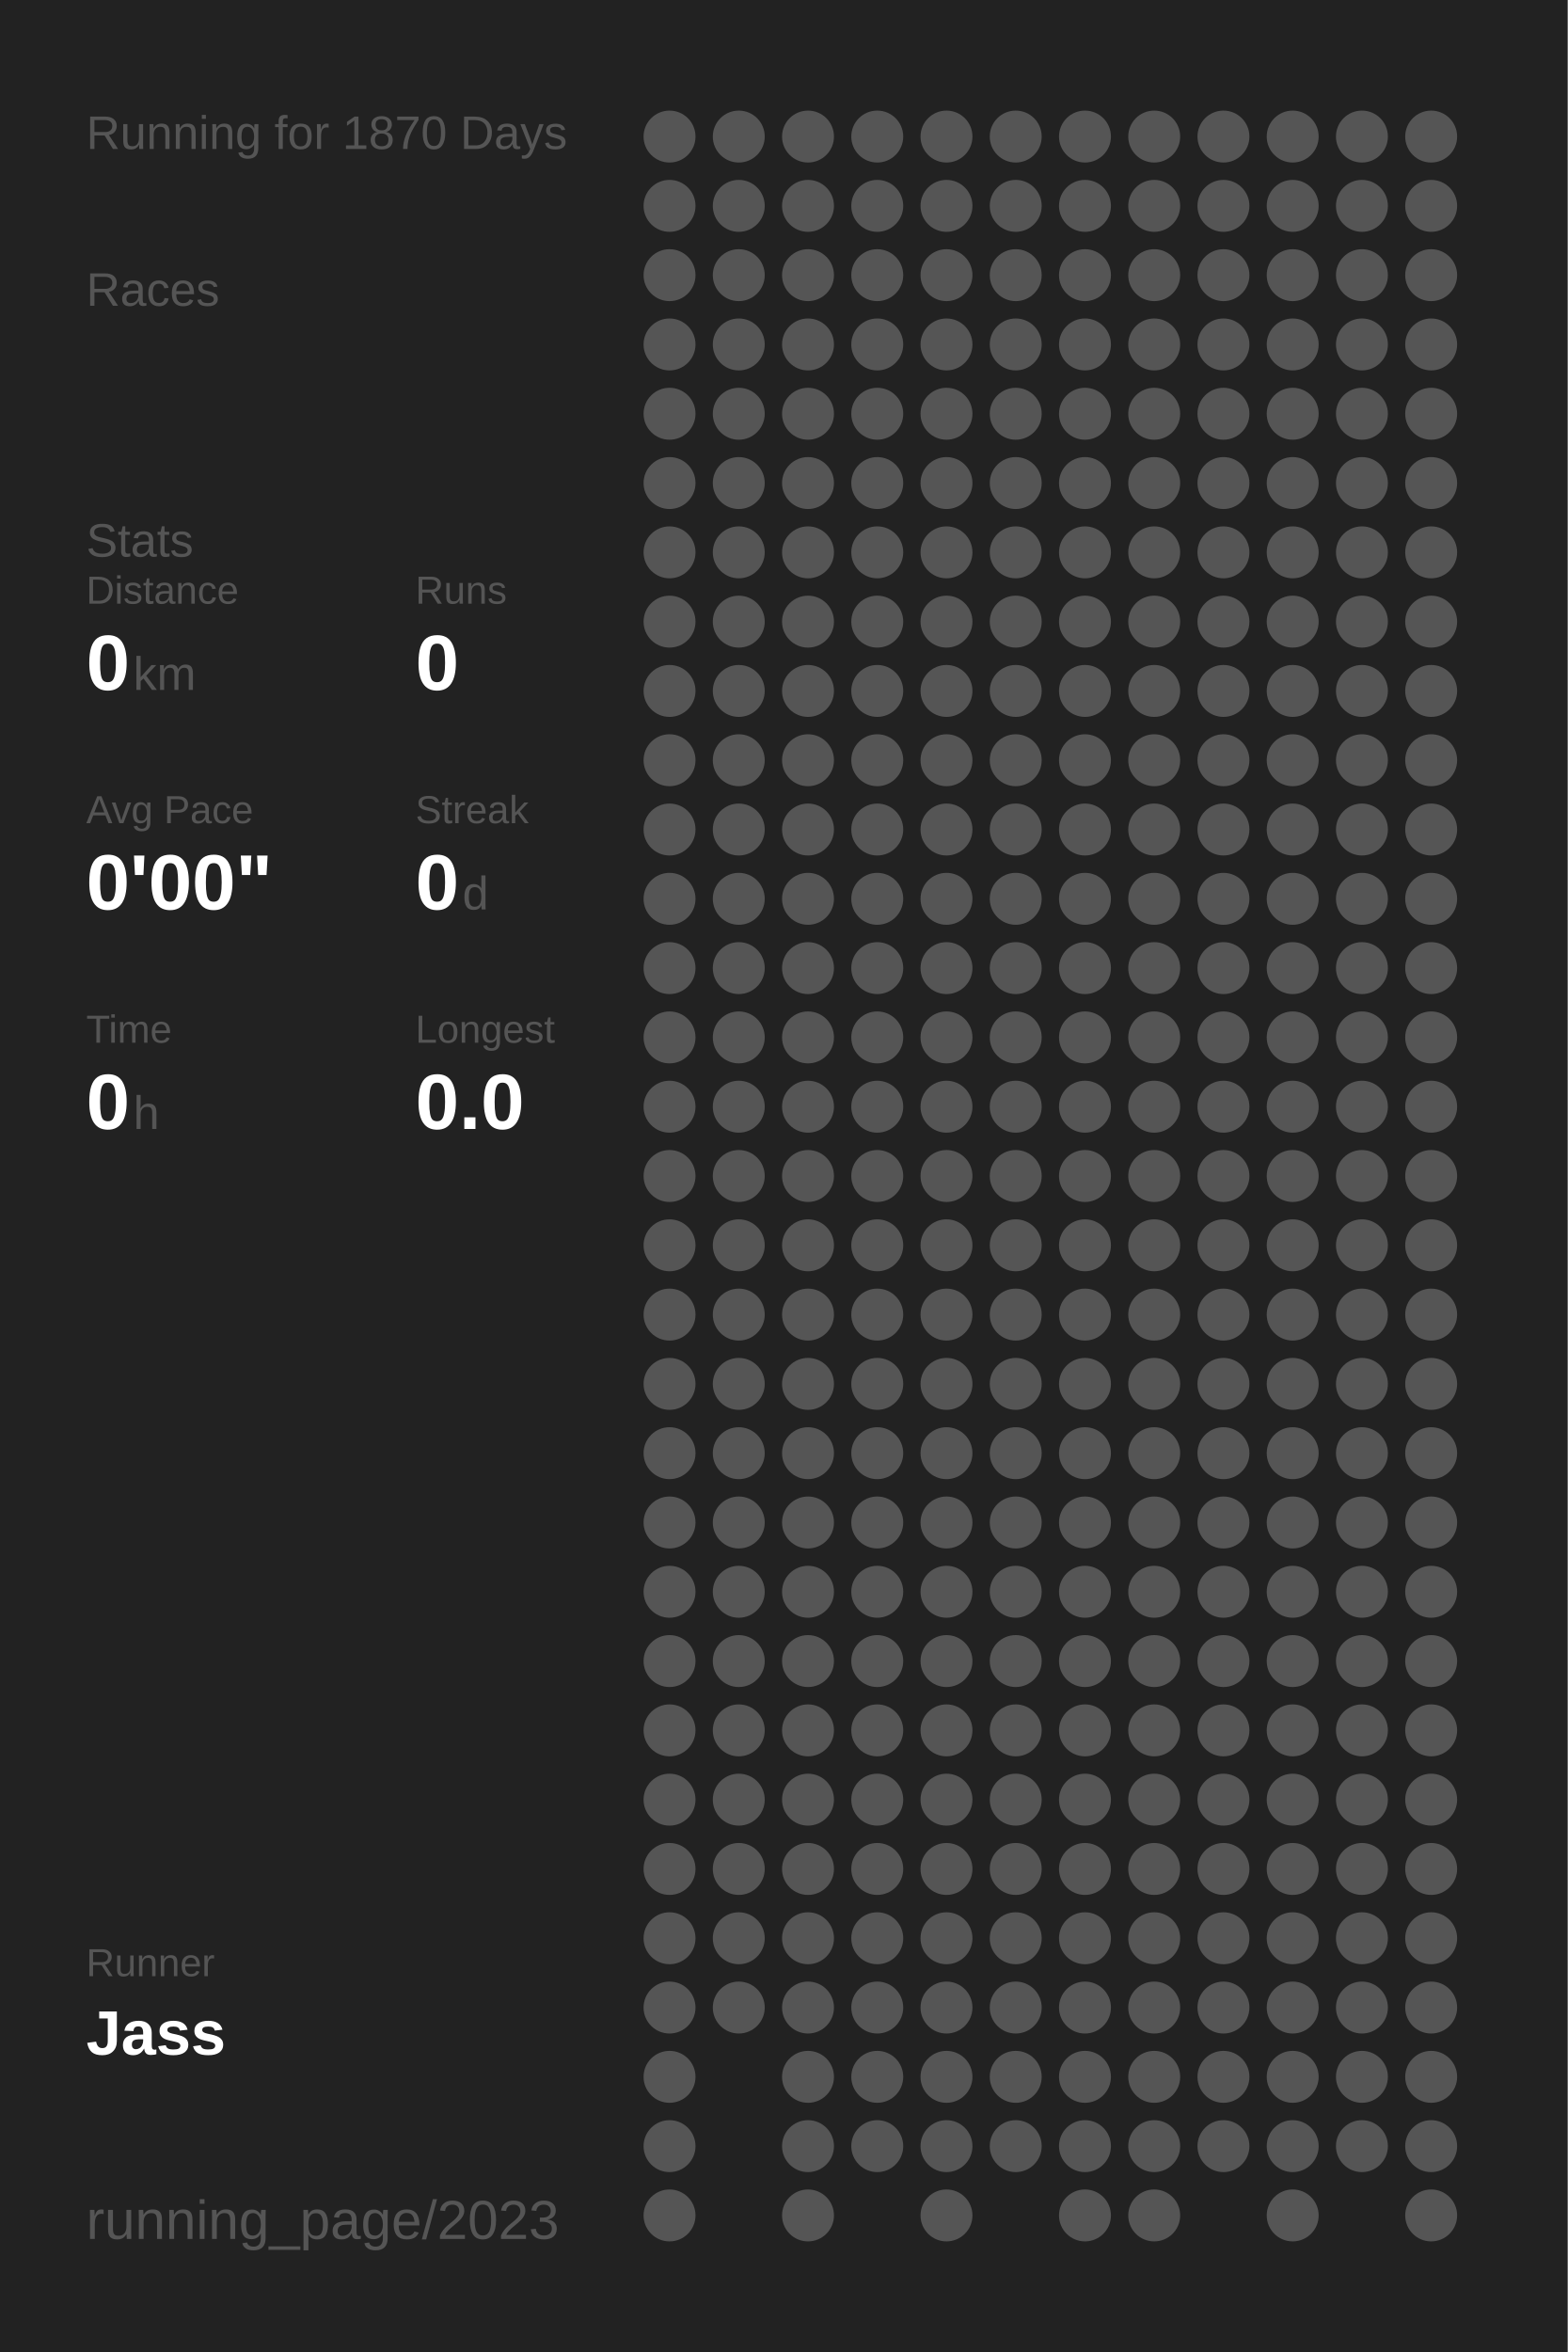
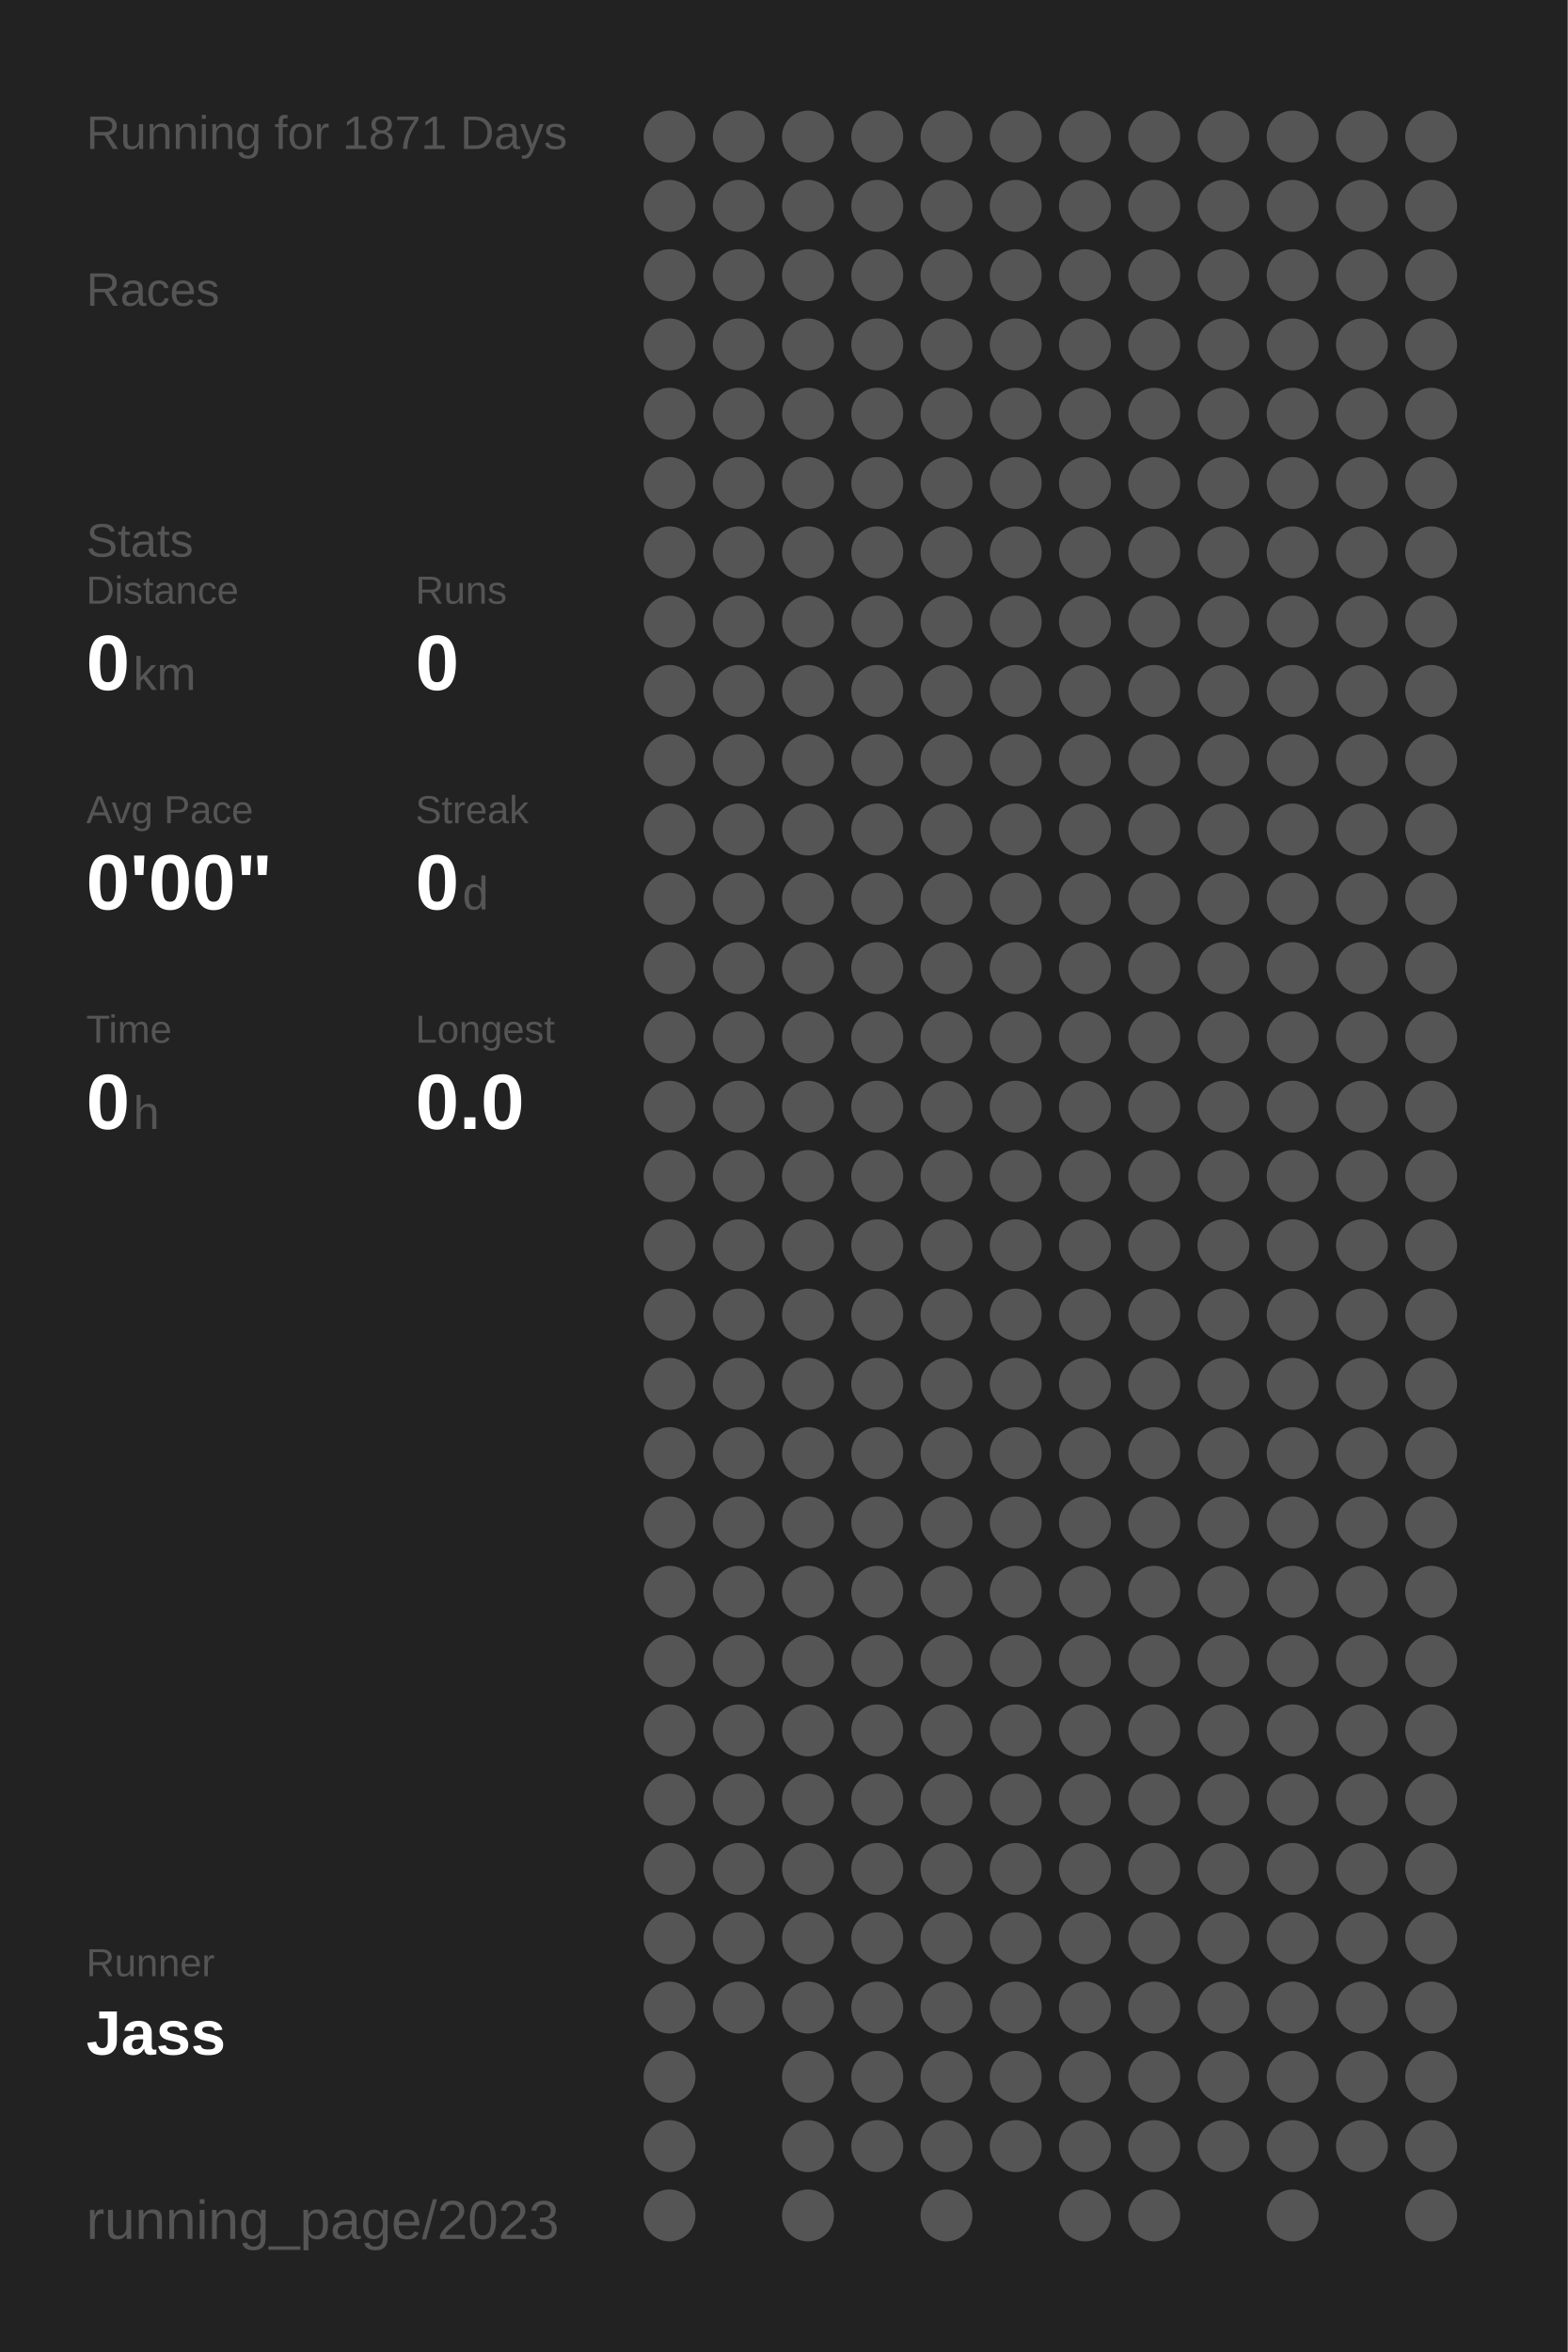
<svg xmlns="http://www.w3.org/2000/svg" baseProfile="full" height="300mm" version="1.1" viewBox="0,0,200,300" width="200mm">
  <defs />
  <rect fill="#222222" height="300" width="200" x="0" y="0" />
-   <text fill="#555555" style="font-size:6px; font-family:Arial;" x="11" y="19">Running for 1870 Days</text>
+   <text fill="#555555" style="font-size:6px; font-family:Arial;" x="11" y="19">Running for 1871 Days</text>
  <text fill="#555555" style="font-size:6px; font-family:Arial;" x="11" y="39">Races</text>
  <text fill="#555555" style="font-size:6px; font-family:Arial;" x="11" y="71">Stats</text>
  <text fill="#555555" style="font-size:5px; font-family:Arial;" x="11" y="77">Distance</text>
  <text fill="#FFFFFF" style="font-size:10px; font-family:Arial; font-weight:bold;" x="11" y="88">0</text>
  <text fill="#555555" style="font-size:6px; font-family:Arial;" x="17" y="88">km</text>
  <text fill="#555555" style="font-size:5px; font-family:Arial;" x="53" y="77">Runs</text>
  <text fill="#FFFFFF" style="font-size:10px; font-family:Arial; font-weight:bold;" x="53" y="88">0</text>
  <text fill="#555555" style="font-size:5px; font-family:Arial;" x="11" y="105">Avg Pace</text>
  <text fill="#FFFFFF" style="font-size:10px; font-family:Arial; font-weight:bold;" x="11" y="116">0'00"</text>
  <text fill="#555555" style="font-size:5px; font-family:Arial;" x="53" y="105">Streak</text>
  <text fill="#FFFFFF" style="font-size:10px; font-family:Arial; font-weight:bold;" x="53" y="116">0</text>
  <text fill="#555555" style="font-size:6px; font-family:Arial;" x="59" y="116">d</text>
  <text fill="#555555" style="font-size:5px; font-family:Arial;" x="11" y="133">Time</text>
  <text fill="#FFFFFF" style="font-size:10px; font-family:Arial; font-weight:bold;" x="11" y="144">0</text>
  <text fill="#555555" style="font-size:6px; font-family:Arial;" x="17" y="144">h</text>
  <text fill="#555555" style="font-size:5px; font-family:Arial;" x="53" y="133">Longest</text>
  <text fill="#FFFFFF" style="font-size:10px; font-family:Arial; font-weight:bold;" x="53" y="144">0.0</text>
  <text fill="#555555" style="font-size:5px; font-family:Arial;" x="11" y="252.065">Runner</text>
  <text fill="#FFFFFF" style="font-size:8px; font-family:Arial; font-weight:bold;" x="11" y="262.065">Jass</text>
  <text fill="#555555" style="font-size:7px; font-family:Arial;" x="11" y="285.581">running_page/2023</text>
  <circle cx="85.417" cy="17.419" fill="#555555" r="3.312" />
  <circle cx="85.417" cy="26.258" fill="#555555" r="3.312" />
  <circle cx="85.417" cy="35.097" fill="#555555" r="3.312" />
  <circle cx="85.417" cy="43.935" fill="#555555" r="3.312" />
  <circle cx="85.417" cy="52.774" fill="#555555" r="3.312" />
  <circle cx="85.417" cy="61.613" fill="#555555" r="3.312" />
  <circle cx="85.417" cy="70.452" fill="#555555" r="3.312" />
  <circle cx="85.417" cy="79.29" fill="#555555" r="3.312" />
  <circle cx="85.417" cy="88.129" fill="#555555" r="3.312" />
  <circle cx="85.417" cy="96.968" fill="#555555" r="3.312" />
  <circle cx="85.417" cy="105.806" fill="#555555" r="3.312" />
  <circle cx="85.417" cy="114.645" fill="#555555" r="3.312" />
  <circle cx="85.417" cy="123.484" fill="#555555" r="3.312" />
  <circle cx="85.417" cy="132.323" fill="#555555" r="3.312" />
  <circle cx="85.417" cy="141.161" fill="#555555" r="3.312" />
  <circle cx="85.417" cy="150" fill="#555555" r="3.312" />
  <circle cx="85.417" cy="158.839" fill="#555555" r="3.312" />
  <circle cx="85.417" cy="167.677" fill="#555555" r="3.312" />
  <circle cx="85.417" cy="176.516" fill="#555555" r="3.312" />
  <circle cx="85.417" cy="185.355" fill="#555555" r="3.312" />
  <circle cx="85.417" cy="194.194" fill="#555555" r="3.312" />
  <circle cx="85.417" cy="203.032" fill="#555555" r="3.312" />
  <circle cx="85.417" cy="211.871" fill="#555555" r="3.312" />
  <circle cx="85.417" cy="220.71" fill="#555555" r="3.312" />
  <circle cx="85.417" cy="229.548" fill="#555555" r="3.312" />
  <circle cx="85.417" cy="238.387" fill="#555555" r="3.312" />
  <circle cx="85.417" cy="247.226" fill="#555555" r="3.312" />
  <circle cx="85.417" cy="256.065" fill="#555555" r="3.312" />
  <circle cx="85.417" cy="264.903" fill="#555555" r="3.312" />
  <circle cx="85.417" cy="273.742" fill="#555555" r="3.312" />
  <circle cx="85.417" cy="282.581" fill="#555555" r="3.312" />
  <circle cx="94.25" cy="17.419" fill="#555555" r="3.312" />
  <circle cx="94.25" cy="26.258" fill="#555555" r="3.312" />
  <circle cx="94.25" cy="35.097" fill="#555555" r="3.312" />
  <circle cx="94.25" cy="43.935" fill="#555555" r="3.312" />
  <circle cx="94.25" cy="52.774" fill="#555555" r="3.312" />
  <circle cx="94.25" cy="61.613" fill="#555555" r="3.312" />
  <circle cx="94.25" cy="70.452" fill="#555555" r="3.312" />
  <circle cx="94.25" cy="79.29" fill="#555555" r="3.312" />
  <circle cx="94.25" cy="88.129" fill="#555555" r="3.312" />
  <circle cx="94.25" cy="96.968" fill="#555555" r="3.312" />
  <circle cx="94.25" cy="105.806" fill="#555555" r="3.312" />
  <circle cx="94.25" cy="114.645" fill="#555555" r="3.312" />
  <circle cx="94.25" cy="123.484" fill="#555555" r="3.312" />
  <circle cx="94.25" cy="132.323" fill="#555555" r="3.312" />
  <circle cx="94.25" cy="141.161" fill="#555555" r="3.312" />
  <circle cx="94.25" cy="150" fill="#555555" r="3.312" />
  <circle cx="94.25" cy="158.839" fill="#555555" r="3.312" />
  <circle cx="94.25" cy="167.677" fill="#555555" r="3.312" />
  <circle cx="94.25" cy="176.516" fill="#555555" r="3.312" />
  <circle cx="94.25" cy="185.355" fill="#555555" r="3.312" />
  <circle cx="94.25" cy="194.194" fill="#555555" r="3.312" />
  <circle cx="94.25" cy="203.032" fill="#555555" r="3.312" />
  <circle cx="94.25" cy="211.871" fill="#555555" r="3.312" />
  <circle cx="94.25" cy="220.71" fill="#555555" r="3.312" />
  <circle cx="94.25" cy="229.548" fill="#555555" r="3.312" />
  <circle cx="94.25" cy="238.387" fill="#555555" r="3.312" />
  <circle cx="94.25" cy="247.226" fill="#555555" r="3.312" />
  <circle cx="94.25" cy="256.065" fill="#555555" r="3.312" />
  <circle cx="103.083" cy="17.419" fill="#555555" r="3.312" />
  <circle cx="103.083" cy="26.258" fill="#555555" r="3.312" />
  <circle cx="103.083" cy="35.097" fill="#555555" r="3.312" />
  <circle cx="103.083" cy="43.935" fill="#555555" r="3.312" />
  <circle cx="103.083" cy="52.774" fill="#555555" r="3.312" />
  <circle cx="103.083" cy="61.613" fill="#555555" r="3.312" />
  <circle cx="103.083" cy="70.452" fill="#555555" r="3.312" />
  <circle cx="103.083" cy="79.29" fill="#555555" r="3.312" />
  <circle cx="103.083" cy="88.129" fill="#555555" r="3.312" />
  <circle cx="103.083" cy="96.968" fill="#555555" r="3.312" />
  <circle cx="103.083" cy="105.806" fill="#555555" r="3.312" />
  <circle cx="103.083" cy="114.645" fill="#555555" r="3.312" />
  <circle cx="103.083" cy="123.484" fill="#555555" r="3.312" />
  <circle cx="103.083" cy="132.323" fill="#555555" r="3.312" />
  <circle cx="103.083" cy="141.161" fill="#555555" r="3.312" />
  <circle cx="103.083" cy="150" fill="#555555" r="3.312" />
  <circle cx="103.083" cy="158.839" fill="#555555" r="3.312" />
  <circle cx="103.083" cy="167.677" fill="#555555" r="3.312" />
  <circle cx="103.083" cy="176.516" fill="#555555" r="3.312" />
  <circle cx="103.083" cy="185.355" fill="#555555" r="3.312" />
  <circle cx="103.083" cy="194.194" fill="#555555" r="3.312" />
  <circle cx="103.083" cy="203.032" fill="#555555" r="3.312" />
  <circle cx="103.083" cy="211.871" fill="#555555" r="3.312" />
  <circle cx="103.083" cy="220.71" fill="#555555" r="3.312" />
  <circle cx="103.083" cy="229.548" fill="#555555" r="3.312" />
  <circle cx="103.083" cy="238.387" fill="#555555" r="3.312" />
  <circle cx="103.083" cy="247.226" fill="#555555" r="3.312" />
  <circle cx="103.083" cy="256.065" fill="#555555" r="3.312" />
  <circle cx="103.083" cy="264.903" fill="#555555" r="3.312" />
  <circle cx="103.083" cy="273.742" fill="#555555" r="3.312" />
  <circle cx="103.083" cy="282.581" fill="#555555" r="3.312" />
  <circle cx="111.917" cy="17.419" fill="#555555" r="3.312" />
  <circle cx="111.917" cy="26.258" fill="#555555" r="3.312" />
  <circle cx="111.917" cy="35.097" fill="#555555" r="3.312" />
  <circle cx="111.917" cy="43.935" fill="#555555" r="3.312" />
  <circle cx="111.917" cy="52.774" fill="#555555" r="3.312" />
  <circle cx="111.917" cy="61.613" fill="#555555" r="3.312" />
  <circle cx="111.917" cy="70.452" fill="#555555" r="3.312" />
  <circle cx="111.917" cy="79.29" fill="#555555" r="3.312" />
  <circle cx="111.917" cy="88.129" fill="#555555" r="3.312" />
  <circle cx="111.917" cy="96.968" fill="#555555" r="3.312" />
  <circle cx="111.917" cy="105.806" fill="#555555" r="3.312" />
  <circle cx="111.917" cy="114.645" fill="#555555" r="3.312" />
  <circle cx="111.917" cy="123.484" fill="#555555" r="3.312" />
  <circle cx="111.917" cy="132.323" fill="#555555" r="3.312" />
  <circle cx="111.917" cy="141.161" fill="#555555" r="3.312" />
  <circle cx="111.917" cy="150" fill="#555555" r="3.312" />
  <circle cx="111.917" cy="158.839" fill="#555555" r="3.312" />
  <circle cx="111.917" cy="167.677" fill="#555555" r="3.312" />
  <circle cx="111.917" cy="176.516" fill="#555555" r="3.312" />
  <circle cx="111.917" cy="185.355" fill="#555555" r="3.312" />
  <circle cx="111.917" cy="194.194" fill="#555555" r="3.312" />
  <circle cx="111.917" cy="203.032" fill="#555555" r="3.312" />
  <circle cx="111.917" cy="211.871" fill="#555555" r="3.312" />
  <circle cx="111.917" cy="220.71" fill="#555555" r="3.312" />
  <circle cx="111.917" cy="229.548" fill="#555555" r="3.312" />
  <circle cx="111.917" cy="238.387" fill="#555555" r="3.312" />
  <circle cx="111.917" cy="247.226" fill="#555555" r="3.312" />
  <circle cx="111.917" cy="256.065" fill="#555555" r="3.312" />
  <circle cx="111.917" cy="264.903" fill="#555555" r="3.312" />
  <circle cx="111.917" cy="273.742" fill="#555555" r="3.312" />
  <circle cx="120.75" cy="17.419" fill="#555555" r="3.312" />
  <circle cx="120.75" cy="26.258" fill="#555555" r="3.312" />
  <circle cx="120.75" cy="35.097" fill="#555555" r="3.312" />
  <circle cx="120.75" cy="43.935" fill="#555555" r="3.312" />
  <circle cx="120.75" cy="52.774" fill="#555555" r="3.312" />
  <circle cx="120.75" cy="61.613" fill="#555555" r="3.312" />
  <circle cx="120.75" cy="70.452" fill="#555555" r="3.312" />
  <circle cx="120.75" cy="79.29" fill="#555555" r="3.312" />
  <circle cx="120.75" cy="88.129" fill="#555555" r="3.312" />
  <circle cx="120.75" cy="96.968" fill="#555555" r="3.312" />
  <circle cx="120.75" cy="105.806" fill="#555555" r="3.312" />
  <circle cx="120.75" cy="114.645" fill="#555555" r="3.312" />
  <circle cx="120.75" cy="123.484" fill="#555555" r="3.312" />
  <circle cx="120.75" cy="132.323" fill="#555555" r="3.312" />
  <circle cx="120.75" cy="141.161" fill="#555555" r="3.312" />
  <circle cx="120.75" cy="150" fill="#555555" r="3.312" />
  <circle cx="120.75" cy="158.839" fill="#555555" r="3.312" />
  <circle cx="120.75" cy="167.677" fill="#555555" r="3.312" />
  <circle cx="120.75" cy="176.516" fill="#555555" r="3.312" />
  <circle cx="120.75" cy="185.355" fill="#555555" r="3.312" />
  <circle cx="120.75" cy="194.194" fill="#555555" r="3.312" />
  <circle cx="120.75" cy="203.032" fill="#555555" r="3.312" />
  <circle cx="120.75" cy="211.871" fill="#555555" r="3.312" />
  <circle cx="120.75" cy="220.71" fill="#555555" r="3.312" />
  <circle cx="120.75" cy="229.548" fill="#555555" r="3.312" />
  <circle cx="120.75" cy="238.387" fill="#555555" r="3.312" />
  <circle cx="120.75" cy="247.226" fill="#555555" r="3.312" />
  <circle cx="120.75" cy="256.065" fill="#555555" r="3.312" />
  <circle cx="120.75" cy="264.903" fill="#555555" r="3.312" />
  <circle cx="120.75" cy="273.742" fill="#555555" r="3.312" />
  <circle cx="120.75" cy="282.581" fill="#555555" r="3.312" />
  <circle cx="129.583" cy="17.419" fill="#555555" r="3.312" />
  <circle cx="129.583" cy="26.258" fill="#555555" r="3.312" />
  <circle cx="129.583" cy="35.097" fill="#555555" r="3.312" />
  <circle cx="129.583" cy="43.935" fill="#555555" r="3.312" />
  <circle cx="129.583" cy="52.774" fill="#555555" r="3.312" />
  <circle cx="129.583" cy="61.613" fill="#555555" r="3.312" />
  <circle cx="129.583" cy="70.452" fill="#555555" r="3.312" />
  <circle cx="129.583" cy="79.29" fill="#555555" r="3.312" />
  <circle cx="129.583" cy="88.129" fill="#555555" r="3.312" />
  <circle cx="129.583" cy="96.968" fill="#555555" r="3.312" />
  <circle cx="129.583" cy="105.806" fill="#555555" r="3.312" />
  <circle cx="129.583" cy="114.645" fill="#555555" r="3.312" />
  <circle cx="129.583" cy="123.484" fill="#555555" r="3.312" />
  <circle cx="129.583" cy="132.323" fill="#555555" r="3.312" />
  <circle cx="129.583" cy="141.161" fill="#555555" r="3.312" />
  <circle cx="129.583" cy="150" fill="#555555" r="3.312" />
  <circle cx="129.583" cy="158.839" fill="#555555" r="3.312" />
  <circle cx="129.583" cy="167.677" fill="#555555" r="3.312" />
  <circle cx="129.583" cy="176.516" fill="#555555" r="3.312" />
  <circle cx="129.583" cy="185.355" fill="#555555" r="3.312" />
  <circle cx="129.583" cy="194.194" fill="#555555" r="3.312" />
  <circle cx="129.583" cy="203.032" fill="#555555" r="3.312" />
  <circle cx="129.583" cy="211.871" fill="#555555" r="3.312" />
  <circle cx="129.583" cy="220.71" fill="#555555" r="3.312" />
  <circle cx="129.583" cy="229.548" fill="#555555" r="3.312" />
  <circle cx="129.583" cy="238.387" fill="#555555" r="3.312" />
  <circle cx="129.583" cy="247.226" fill="#555555" r="3.312" />
  <circle cx="129.583" cy="256.065" fill="#555555" r="3.312" />
  <circle cx="129.583" cy="264.903" fill="#555555" r="3.312" />
  <circle cx="129.583" cy="273.742" fill="#555555" r="3.312" />
  <circle cx="138.417" cy="17.419" fill="#555555" r="3.312" />
  <circle cx="138.417" cy="26.258" fill="#555555" r="3.312" />
  <circle cx="138.417" cy="35.097" fill="#555555" r="3.312" />
  <circle cx="138.417" cy="43.935" fill="#555555" r="3.312" />
  <circle cx="138.417" cy="52.774" fill="#555555" r="3.312" />
  <circle cx="138.417" cy="61.613" fill="#555555" r="3.312" />
  <circle cx="138.417" cy="70.452" fill="#555555" r="3.312" />
  <circle cx="138.417" cy="79.29" fill="#555555" r="3.312" />
  <circle cx="138.417" cy="88.129" fill="#555555" r="3.312" />
  <circle cx="138.417" cy="96.968" fill="#555555" r="3.312" />
  <circle cx="138.417" cy="105.806" fill="#555555" r="3.312" />
  <circle cx="138.417" cy="114.645" fill="#555555" r="3.312" />
  <circle cx="138.417" cy="123.484" fill="#555555" r="3.312" />
  <circle cx="138.417" cy="132.323" fill="#555555" r="3.312" />
  <circle cx="138.417" cy="141.161" fill="#555555" r="3.312" />
  <circle cx="138.417" cy="150" fill="#555555" r="3.312" />
  <circle cx="138.417" cy="158.839" fill="#555555" r="3.312" />
  <circle cx="138.417" cy="167.677" fill="#555555" r="3.312" />
  <circle cx="138.417" cy="176.516" fill="#555555" r="3.312" />
  <circle cx="138.417" cy="185.355" fill="#555555" r="3.312" />
  <circle cx="138.417" cy="194.194" fill="#555555" r="3.312" />
  <circle cx="138.417" cy="203.032" fill="#555555" r="3.312" />
  <circle cx="138.417" cy="211.871" fill="#555555" r="3.312" />
  <circle cx="138.417" cy="220.71" fill="#555555" r="3.312" />
  <circle cx="138.417" cy="229.548" fill="#555555" r="3.312" />
  <circle cx="138.417" cy="238.387" fill="#555555" r="3.312" />
  <circle cx="138.417" cy="247.226" fill="#555555" r="3.312" />
  <circle cx="138.417" cy="256.065" fill="#555555" r="3.312" />
  <circle cx="138.417" cy="264.903" fill="#555555" r="3.312" />
  <circle cx="138.417" cy="273.742" fill="#555555" r="3.312" />
  <circle cx="138.417" cy="282.581" fill="#555555" r="3.312" />
  <circle cx="147.25" cy="17.419" fill="#555555" r="3.312" />
  <circle cx="147.25" cy="26.258" fill="#555555" r="3.312" />
  <circle cx="147.25" cy="35.097" fill="#555555" r="3.312" />
  <circle cx="147.25" cy="43.935" fill="#555555" r="3.312" />
  <circle cx="147.25" cy="52.774" fill="#555555" r="3.312" />
  <circle cx="147.25" cy="61.613" fill="#555555" r="3.312" />
  <circle cx="147.25" cy="70.452" fill="#555555" r="3.312" />
  <circle cx="147.25" cy="79.29" fill="#555555" r="3.312" />
  <circle cx="147.25" cy="88.129" fill="#555555" r="3.312" />
  <circle cx="147.25" cy="96.968" fill="#555555" r="3.312" />
  <circle cx="147.25" cy="105.806" fill="#555555" r="3.312" />
  <circle cx="147.25" cy="114.645" fill="#555555" r="3.312" />
  <circle cx="147.25" cy="123.484" fill="#555555" r="3.312" />
  <circle cx="147.25" cy="132.323" fill="#555555" r="3.312" />
  <circle cx="147.25" cy="141.161" fill="#555555" r="3.312" />
  <circle cx="147.25" cy="150" fill="#555555" r="3.312" />
  <circle cx="147.25" cy="158.839" fill="#555555" r="3.312" />
  <circle cx="147.25" cy="167.677" fill="#555555" r="3.312" />
  <circle cx="147.25" cy="176.516" fill="#555555" r="3.312" />
  <circle cx="147.25" cy="185.355" fill="#555555" r="3.312" />
  <circle cx="147.25" cy="194.194" fill="#555555" r="3.312" />
  <circle cx="147.25" cy="203.032" fill="#555555" r="3.312" />
  <circle cx="147.25" cy="211.871" fill="#555555" r="3.312" />
  <circle cx="147.25" cy="220.71" fill="#555555" r="3.312" />
  <circle cx="147.25" cy="229.548" fill="#555555" r="3.312" />
  <circle cx="147.25" cy="238.387" fill="#555555" r="3.312" />
  <circle cx="147.25" cy="247.226" fill="#555555" r="3.312" />
  <circle cx="147.25" cy="256.065" fill="#555555" r="3.312" />
  <circle cx="147.25" cy="264.903" fill="#555555" r="3.312" />
  <circle cx="147.25" cy="273.742" fill="#555555" r="3.312" />
  <circle cx="147.25" cy="282.581" fill="#555555" r="3.312" />
  <circle cx="156.083" cy="17.419" fill="#555555" r="3.312" />
  <circle cx="156.083" cy="26.258" fill="#555555" r="3.312" />
  <circle cx="156.083" cy="35.097" fill="#555555" r="3.312" />
  <circle cx="156.083" cy="43.935" fill="#555555" r="3.312" />
  <circle cx="156.083" cy="52.774" fill="#555555" r="3.312" />
  <circle cx="156.083" cy="61.613" fill="#555555" r="3.312" />
  <circle cx="156.083" cy="70.452" fill="#555555" r="3.312" />
  <circle cx="156.083" cy="79.29" fill="#555555" r="3.312" />
  <circle cx="156.083" cy="88.129" fill="#555555" r="3.312" />
  <circle cx="156.083" cy="96.968" fill="#555555" r="3.312" />
  <circle cx="156.083" cy="105.806" fill="#555555" r="3.312" />
  <circle cx="156.083" cy="114.645" fill="#555555" r="3.312" />
  <circle cx="156.083" cy="123.484" fill="#555555" r="3.312" />
  <circle cx="156.083" cy="132.323" fill="#555555" r="3.312" />
  <circle cx="156.083" cy="141.161" fill="#555555" r="3.312" />
  <circle cx="156.083" cy="150" fill="#555555" r="3.312" />
  <circle cx="156.083" cy="158.839" fill="#555555" r="3.312" />
  <circle cx="156.083" cy="167.677" fill="#555555" r="3.312" />
  <circle cx="156.083" cy="176.516" fill="#555555" r="3.312" />
  <circle cx="156.083" cy="185.355" fill="#555555" r="3.312" />
  <circle cx="156.083" cy="194.194" fill="#555555" r="3.312" />
  <circle cx="156.083" cy="203.032" fill="#555555" r="3.312" />
  <circle cx="156.083" cy="211.871" fill="#555555" r="3.312" />
  <circle cx="156.083" cy="220.71" fill="#555555" r="3.312" />
  <circle cx="156.083" cy="229.548" fill="#555555" r="3.312" />
  <circle cx="156.083" cy="238.387" fill="#555555" r="3.312" />
  <circle cx="156.083" cy="247.226" fill="#555555" r="3.312" />
  <circle cx="156.083" cy="256.065" fill="#555555" r="3.312" />
  <circle cx="156.083" cy="264.903" fill="#555555" r="3.312" />
  <circle cx="156.083" cy="273.742" fill="#555555" r="3.312" />
  <circle cx="164.917" cy="17.419" fill="#555555" r="3.312" />
  <circle cx="164.917" cy="26.258" fill="#555555" r="3.312" />
  <circle cx="164.917" cy="35.097" fill="#555555" r="3.312" />
  <circle cx="164.917" cy="43.935" fill="#555555" r="3.312" />
  <circle cx="164.917" cy="52.774" fill="#555555" r="3.312" />
  <circle cx="164.917" cy="61.613" fill="#555555" r="3.312" />
  <circle cx="164.917" cy="70.452" fill="#555555" r="3.312" />
  <circle cx="164.917" cy="79.29" fill="#555555" r="3.312" />
  <circle cx="164.917" cy="88.129" fill="#555555" r="3.312" />
  <circle cx="164.917" cy="96.968" fill="#555555" r="3.312" />
  <circle cx="164.917" cy="105.806" fill="#555555" r="3.312" />
  <circle cx="164.917" cy="114.645" fill="#555555" r="3.312" />
  <circle cx="164.917" cy="123.484" fill="#555555" r="3.312" />
  <circle cx="164.917" cy="132.323" fill="#555555" r="3.312" />
  <circle cx="164.917" cy="141.161" fill="#555555" r="3.312" />
  <circle cx="164.917" cy="150" fill="#555555" r="3.312" />
  <circle cx="164.917" cy="158.839" fill="#555555" r="3.312" />
  <circle cx="164.917" cy="167.677" fill="#555555" r="3.312" />
  <circle cx="164.917" cy="176.516" fill="#555555" r="3.312" />
  <circle cx="164.917" cy="185.355" fill="#555555" r="3.312" />
  <circle cx="164.917" cy="194.194" fill="#555555" r="3.312" />
  <circle cx="164.917" cy="203.032" fill="#555555" r="3.312" />
  <circle cx="164.917" cy="211.871" fill="#555555" r="3.312" />
  <circle cx="164.917" cy="220.71" fill="#555555" r="3.312" />
  <circle cx="164.917" cy="229.548" fill="#555555" r="3.312" />
  <circle cx="164.917" cy="238.387" fill="#555555" r="3.312" />
  <circle cx="164.917" cy="247.226" fill="#555555" r="3.312" />
  <circle cx="164.917" cy="256.065" fill="#555555" r="3.312" />
  <circle cx="164.917" cy="264.903" fill="#555555" r="3.312" />
  <circle cx="164.917" cy="273.742" fill="#555555" r="3.312" />
  <circle cx="164.917" cy="282.581" fill="#555555" r="3.312" />
  <circle cx="173.75" cy="17.419" fill="#555555" r="3.312" />
  <circle cx="173.75" cy="26.258" fill="#555555" r="3.312" />
  <circle cx="173.75" cy="35.097" fill="#555555" r="3.312" />
  <circle cx="173.75" cy="43.935" fill="#555555" r="3.312" />
  <circle cx="173.75" cy="52.774" fill="#555555" r="3.312" />
  <circle cx="173.75" cy="61.613" fill="#555555" r="3.312" />
  <circle cx="173.75" cy="70.452" fill="#555555" r="3.312" />
  <circle cx="173.75" cy="79.29" fill="#555555" r="3.312" />
  <circle cx="173.75" cy="88.129" fill="#555555" r="3.312" />
  <circle cx="173.75" cy="96.968" fill="#555555" r="3.312" />
  <circle cx="173.75" cy="105.806" fill="#555555" r="3.312" />
  <circle cx="173.75" cy="114.645" fill="#555555" r="3.312" />
  <circle cx="173.75" cy="123.484" fill="#555555" r="3.312" />
  <circle cx="173.75" cy="132.323" fill="#555555" r="3.312" />
  <circle cx="173.75" cy="141.161" fill="#555555" r="3.312" />
  <circle cx="173.75" cy="150" fill="#555555" r="3.312" />
  <circle cx="173.75" cy="158.839" fill="#555555" r="3.312" />
  <circle cx="173.75" cy="167.677" fill="#555555" r="3.312" />
  <circle cx="173.75" cy="176.516" fill="#555555" r="3.312" />
  <circle cx="173.75" cy="185.355" fill="#555555" r="3.312" />
  <circle cx="173.75" cy="194.194" fill="#555555" r="3.312" />
  <circle cx="173.75" cy="203.032" fill="#555555" r="3.312" />
  <circle cx="173.75" cy="211.871" fill="#555555" r="3.312" />
  <circle cx="173.75" cy="220.71" fill="#555555" r="3.312" />
  <circle cx="173.75" cy="229.548" fill="#555555" r="3.312" />
  <circle cx="173.75" cy="238.387" fill="#555555" r="3.312" />
  <circle cx="173.75" cy="247.226" fill="#555555" r="3.312" />
  <circle cx="173.75" cy="256.065" fill="#555555" r="3.312" />
  <circle cx="173.75" cy="264.903" fill="#555555" r="3.312" />
  <circle cx="173.75" cy="273.742" fill="#555555" r="3.312" />
  <circle cx="182.583" cy="17.419" fill="#555555" r="3.312" />
  <circle cx="182.583" cy="26.258" fill="#555555" r="3.312" />
  <circle cx="182.583" cy="35.097" fill="#555555" r="3.312" />
  <circle cx="182.583" cy="43.935" fill="#555555" r="3.312" />
  <circle cx="182.583" cy="52.774" fill="#555555" r="3.312" />
  <circle cx="182.583" cy="61.613" fill="#555555" r="3.312" />
  <circle cx="182.583" cy="70.452" fill="#555555" r="3.312" />
  <circle cx="182.583" cy="79.29" fill="#555555" r="3.312" />
  <circle cx="182.583" cy="88.129" fill="#555555" r="3.312" />
  <circle cx="182.583" cy="96.968" fill="#555555" r="3.312" />
  <circle cx="182.583" cy="105.806" fill="#555555" r="3.312" />
  <circle cx="182.583" cy="114.645" fill="#555555" r="3.312" />
  <circle cx="182.583" cy="123.484" fill="#555555" r="3.312" />
  <circle cx="182.583" cy="132.323" fill="#555555" r="3.312" />
  <circle cx="182.583" cy="141.161" fill="#555555" r="3.312" />
  <circle cx="182.583" cy="150" fill="#555555" r="3.312" />
  <circle cx="182.583" cy="158.839" fill="#555555" r="3.312" />
  <circle cx="182.583" cy="167.677" fill="#555555" r="3.312" />
  <circle cx="182.583" cy="176.516" fill="#555555" r="3.312" />
  <circle cx="182.583" cy="185.355" fill="#555555" r="3.312" />
  <circle cx="182.583" cy="194.194" fill="#555555" r="3.312" />
  <circle cx="182.583" cy="203.032" fill="#555555" r="3.312" />
  <circle cx="182.583" cy="211.871" fill="#555555" r="3.312" />
  <circle cx="182.583" cy="220.71" fill="#555555" r="3.312" />
  <circle cx="182.583" cy="229.548" fill="#555555" r="3.312" />
  <circle cx="182.583" cy="238.387" fill="#555555" r="3.312" />
  <circle cx="182.583" cy="247.226" fill="#555555" r="3.312" />
  <circle cx="182.583" cy="256.065" fill="#555555" r="3.312" />
  <circle cx="182.583" cy="264.903" fill="#555555" r="3.312" />
  <circle cx="182.583" cy="273.742" fill="#555555" r="3.312" />
  <circle cx="182.583" cy="282.581" fill="#555555" r="3.312" />
</svg>
